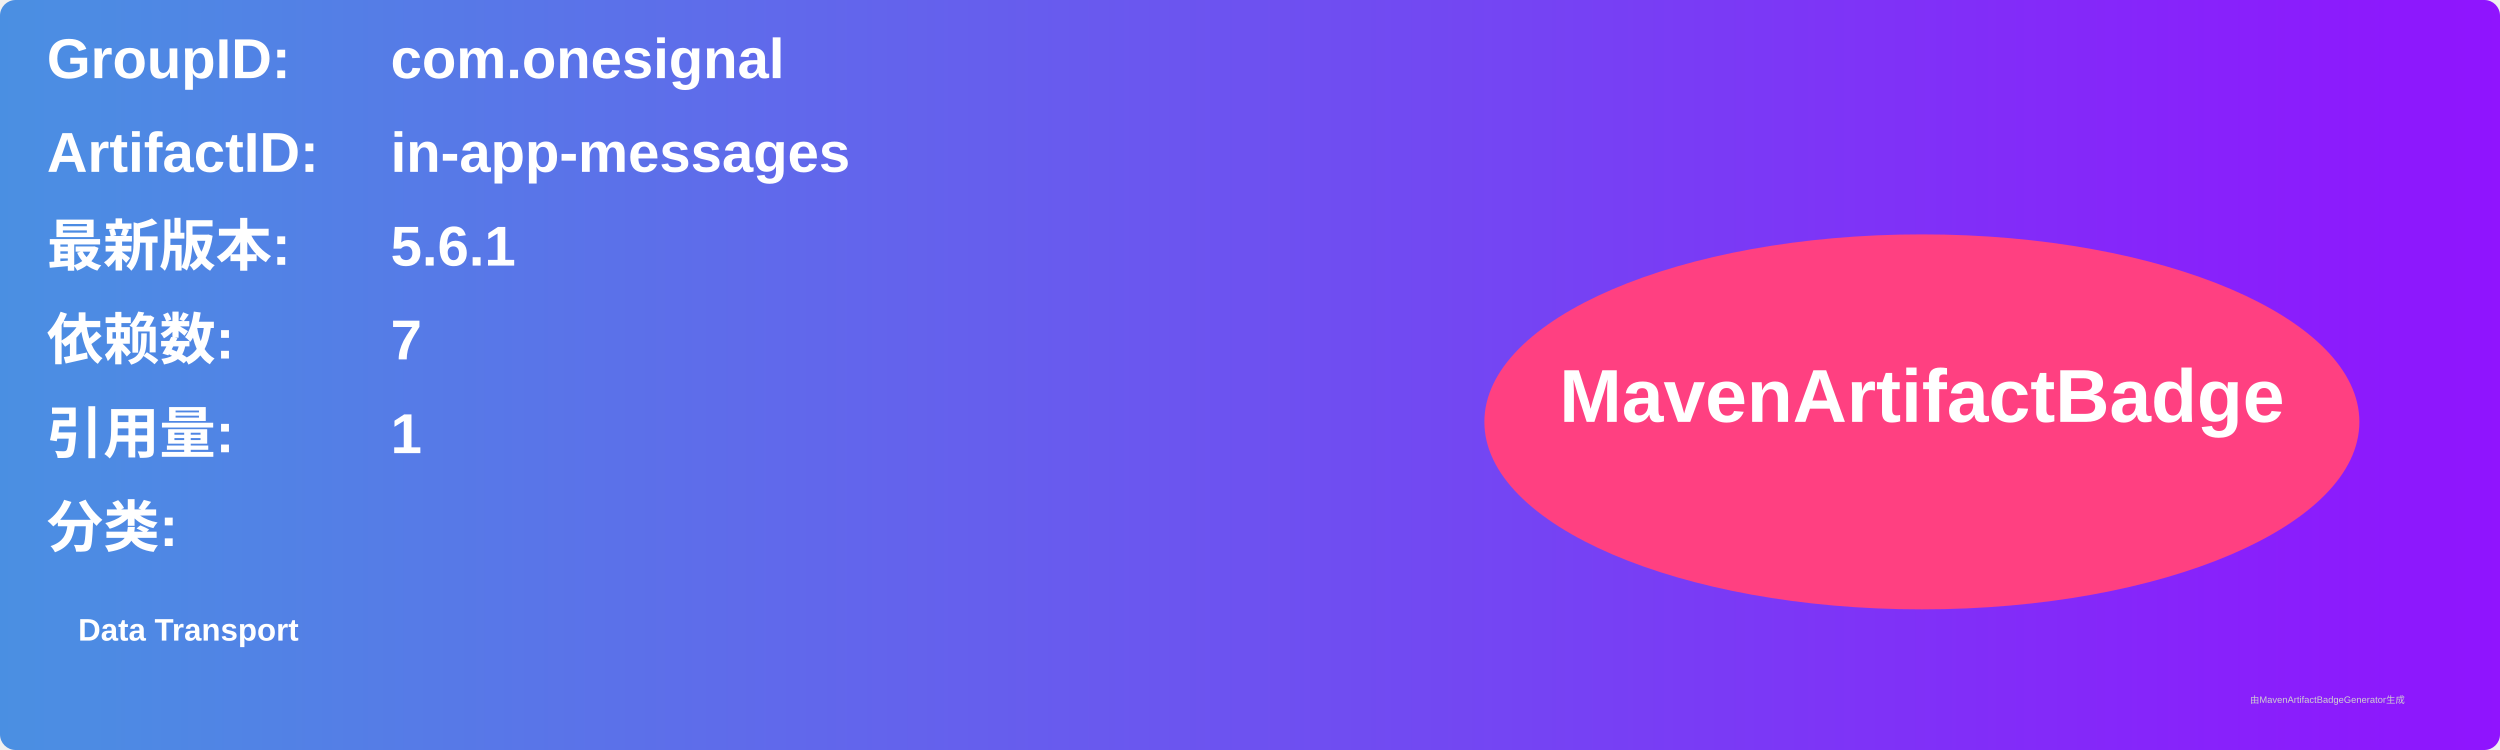
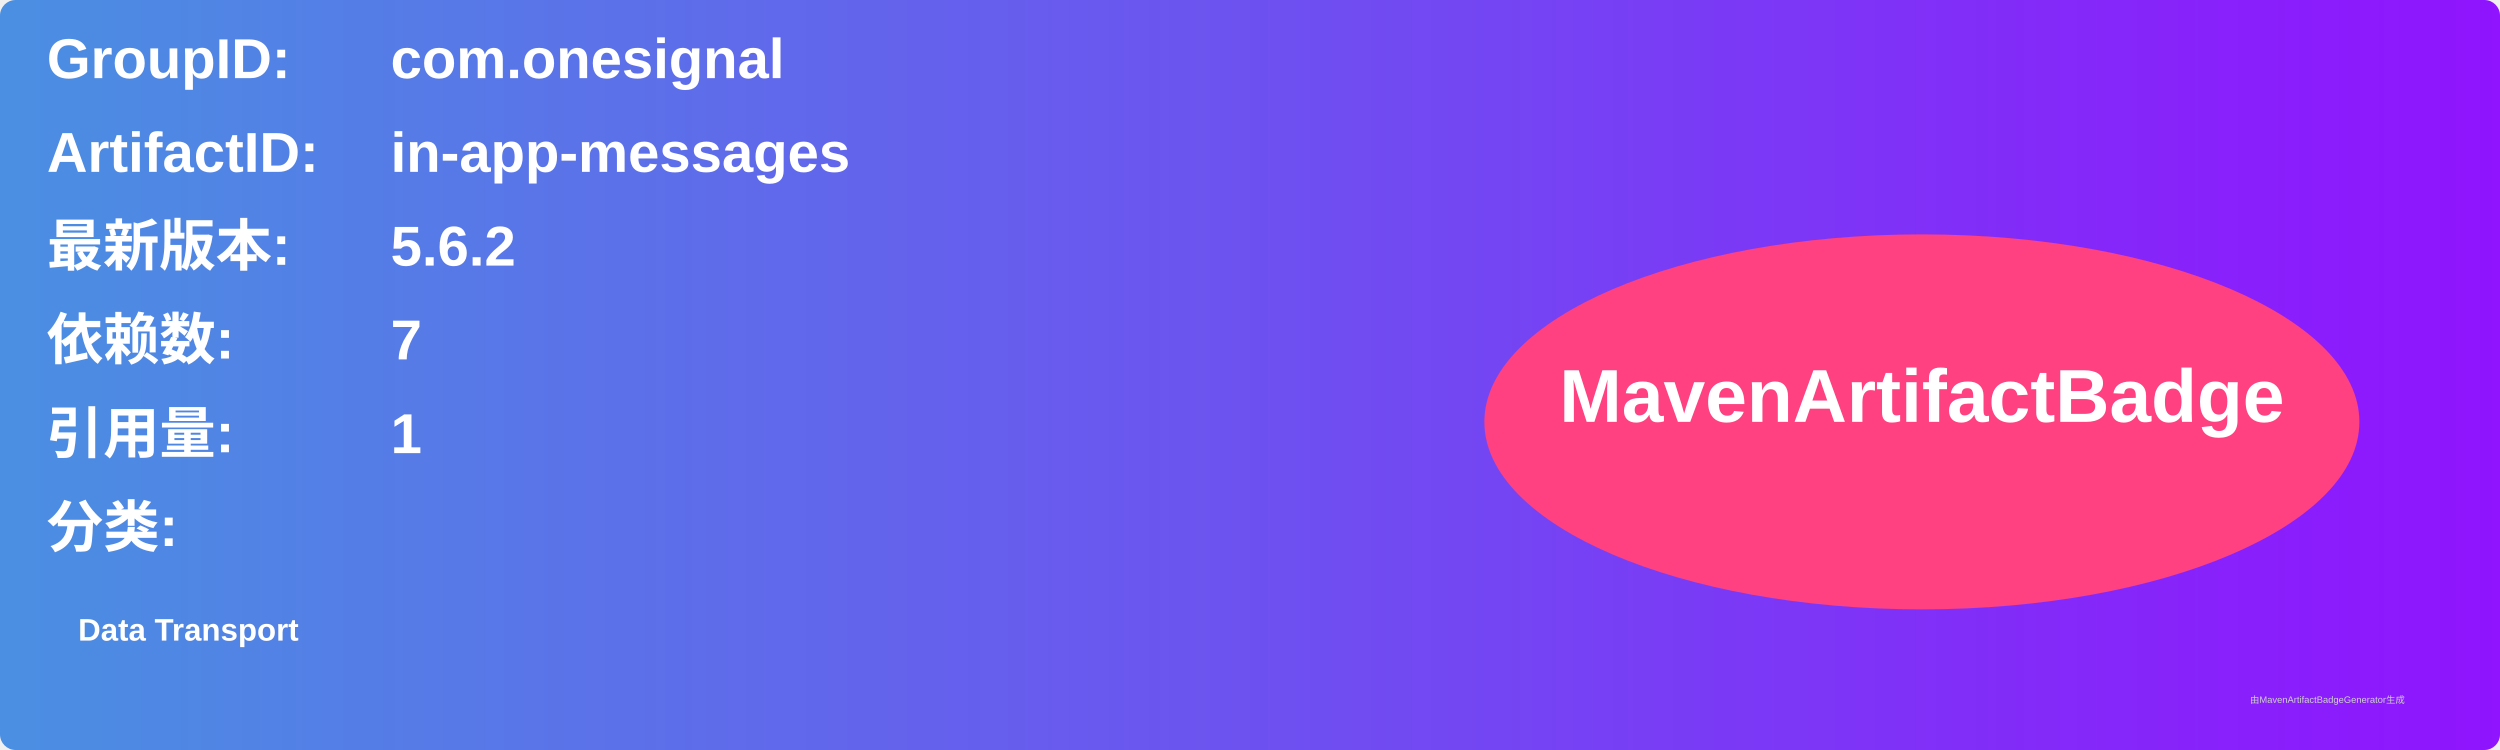
<svg xmlns="http://www.w3.org/2000/svg" width="800" height="240" viewBox="0 0 800 240">
  <linearGradient id="grad" x1="0%" y1="0%" x2="100%" y2="0%">
    <stop offset="0%" stop-color="#4a90e2" />
    <stop offset="100%" stop-color="#9013fe" />
  </linearGradient>
  <rect width="100%" height="100%" rx="5" ry="5" fill="url(#grad)" />
  <g transform="translate(15, 15)">
    <text x="0" y="10" font-family="Arial" font-size="18" fill="white" font-weight="bold" width="260">GroupID:</text>
    <text x="110" y="10" font-family="Arial" font-size="18" fill="white" font-weight="bold" width="460">com.onesignal</text>
    <text x="0" y="40" font-family="Arial" font-size="18" fill="white" font-weight="bold" width="260">ArtifactID:</text>
    <text x="110" y="40" font-family="Arial" font-size="18" fill="white" font-weight="bold" width="460">in-app-messages</text>
    <text x="0" y="70" font-family="Arial" font-size="18" fill="white" font-weight="bold">最新版本:</text>
    <text x="110" y="70" font-family="Arial" font-size="18" fill="white" font-weight="bold">
-       <tspan font-weight="bold">5.6.1</tspan>
+       <tspan font-weight="bold">5.6.2</tspan>
    </text>
    <text x="0" y="100" font-family="Arial" font-size="18" fill="white" font-weight="bold">依赖数: </text>
    <text x="110" y="100" font-family="Arial" font-size="18" fill="white">
      <tspan font-weight="bold">7</tspan>
    </text>
    <text x="0" y="130" font-family="Arial" font-size="18" fill="white" font-weight="bold">引用量: </text>
    <text x="110" y="130" font-family="Arial" font-size="18" fill="white">
      <tspan font-weight="bold">1</tspan>
    </text>
    <text x="0" y="160" font-family="Arial" font-size="18" fill="white" font-weight="bold">分类:</text>
    <text x="10" y="190" font-family="Arial" font-size="10" fill="white">
      <tspan font-weight="bold">Data Transport</tspan>
    </text>
    <ellipse cx="600" cy="120" rx="140" ry="60" fill="#ff4081" />
    <text x="600" y="120" text-anchor="middle" font-family="Arial" font-size="24" fill="white" font-weight="bold">MavenArtifactBadge</text>
  </g>
  <text x="720" y="225" font-family="Arial" font-size="3" fill="#d0d0d0">由MavenArtifactBadgeGenerator生成</text>
</svg>
